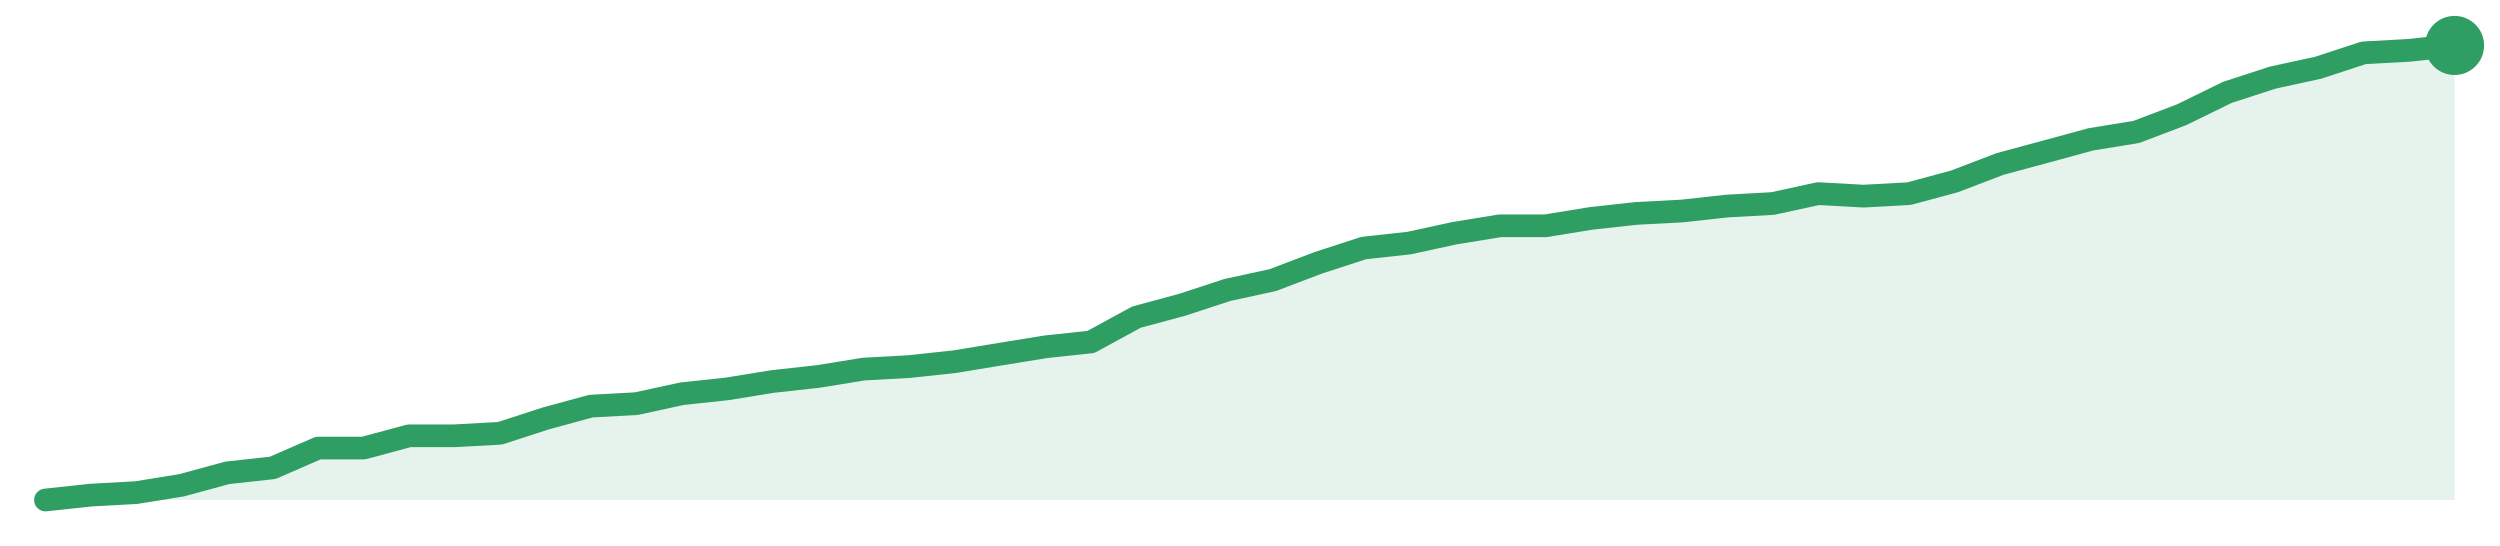
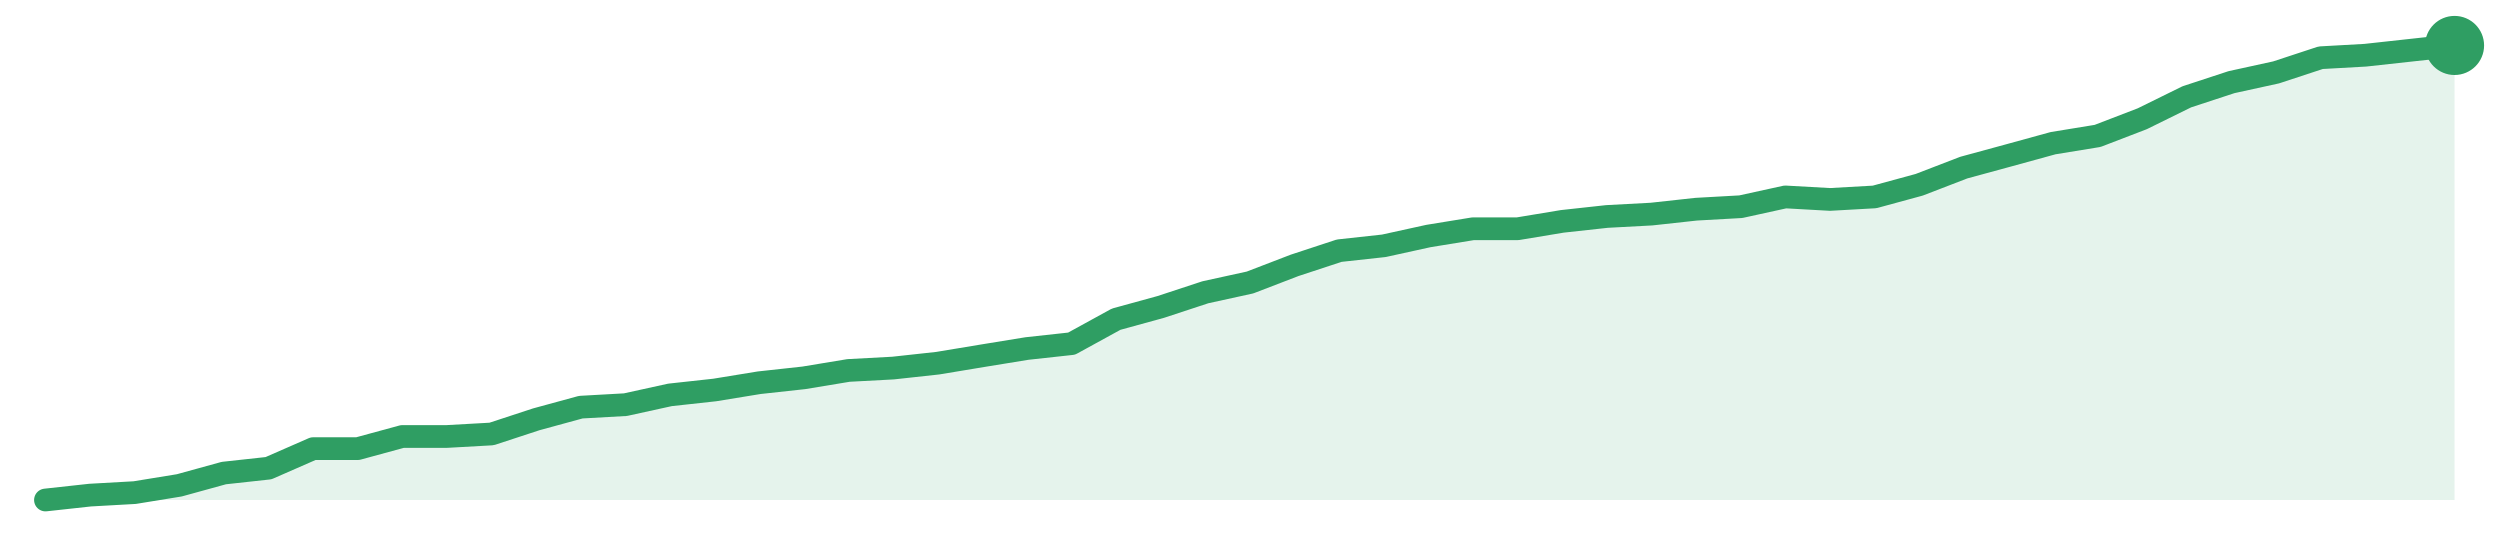
<svg xmlns="http://www.w3.org/2000/svg" width="220" height="48" viewBox="0 0 220 48" role="img" aria-label="trend">
-   <path d="M4.0,44.0 L4.0,44.0 L8.0,43.57 L12.0,43.35 L16.0,42.7 L20.0,41.61 L24.0,41.17 L28.0,39.43 L32.0,39.43 L36.0,38.35 L40.0,38.35 L44.0,38.13 L48.0,36.83 L52.0,35.74 L56.0,35.52 L60.0,34.65 L64.0,34.22 L68.0,33.57 L72.0,33.13 L76.0,32.48 L80.0,32.26 L84.0,31.83 L88.0,31.17 L92.0,30.52 L96.0,30.09 L100.0,27.91 L104.0,26.83 L108.0,25.52 L112.0,24.65 L116.0,23.13 L120.0,21.83 L124.0,21.39 L128.0,20.52 L132.0,19.87 L136.0,19.87 L140.0,19.22 L144.0,18.78 L148.0,18.57 L152.0,18.13 L156.0,17.91 L160.0,17.04 L164.0,17.26 L168.0,17.04 L172.0,15.96 L176.0,14.43 L180.0,13.35 L184.0,12.26 L188.0,11.61 L192.0,10.09 L196.0,8.13 L200.0,6.83 L204.0,5.96 L208.0,4.65 L212.0,4.43 L216.0,4.0 L216.0,44.0 Z" fill="#2f9e631f" />
-   <path d="M4.0,44.0 L8.0,43.57 L12.0,43.35 L16.0,42.7 L20.0,41.61 L24.0,41.17 L28.0,39.43 L32.0,39.43 L36.0,38.35 L40.0,38.35 L44.0,38.13 L48.0,36.83 L52.0,35.74 L56.0,35.52 L60.0,34.65 L64.0,34.22 L68.0,33.57 L72.0,33.13 L76.0,32.48 L80.0,32.26 L84.0,31.83 L88.0,31.17 L92.0,30.52 L96.0,30.09 L100.0,27.91 L104.0,26.83 L108.0,25.52 L112.0,24.65 L116.0,23.13 L120.0,21.83 L124.0,21.39 L128.0,20.52 L132.0,19.87 L136.0,19.87 L140.0,19.22 L144.0,18.78 L148.0,18.57 L152.0,18.13 L156.0,17.91 L160.0,17.04 L164.0,17.26 L168.0,17.04 L172.0,15.96 L176.0,14.43 L180.0,13.35 L184.0,12.26 L188.0,11.61 L192.0,10.09 L196.0,8.13 L200.0,6.83 L204.0,5.96 L208.0,4.65 L212.0,4.43 L216.0,4.0" fill="none" stroke="#2f9e63" stroke-width="2" stroke-linejoin="round" stroke-linecap="round" />
+   <path d="M4.0,44.0 L4.0,44.0 L7.93,43.57 L11.85,43.35 L15.78,42.71 L19.7,41.63 L23.63,41.2 L27.56,39.48 L31.48,39.48 L35.41,38.41 L39.33,38.41 L43.26,38.19 L47.19,36.9 L51.11,35.83 L55.04,35.61 L58.96,34.75 L62.89,34.32 L66.81,33.68 L70.74,33.25 L74.67,32.6 L78.59,32.39 L82.52,31.96 L86.44,31.31 L90.37,30.67 L94.3,30.24 L98.22,28.09 L102.15,27.01 L106.07,25.72 L110.0,24.86 L113.93,23.35 L117.85,22.06 L121.78,21.63 L125.7,20.77 L129.63,20.13 L133.56,20.13 L137.48,19.48 L141.41,19.05 L145.33,18.84 L149.26,18.41 L153.19,18.19 L157.11,17.33 L161.04,17.55 L164.96,17.33 L168.89,16.26 L172.81,14.75 L176.74,13.68 L180.67,12.6 L184.59,11.96 L188.52,10.45 L192.44,8.52 L196.37,7.23 L200.3,6.37 L204.22,5.08 L208.15,4.86 L212.07,4.43 L216.0,4.0 L216.0,44.0 Z" fill="#2f9e631f" />
+   <path d="M4.0,44.0 L7.93,43.57 L11.85,43.35 L15.78,42.71 L19.7,41.63 L23.63,41.2 L27.56,39.48 L31.48,39.48 L35.41,38.41 L39.33,38.41 L43.26,38.19 L47.19,36.9 L51.11,35.83 L55.04,35.61 L58.96,34.75 L62.89,34.32 L66.81,33.68 L70.74,33.25 L74.67,32.6 L78.59,32.39 L82.52,31.96 L86.44,31.31 L90.37,30.67 L94.3,30.24 L98.22,28.09 L102.15,27.01 L106.07,25.72 L110.0,24.86 L113.93,23.35 L117.85,22.06 L121.78,21.63 L125.7,20.77 L129.63,20.13 L133.56,20.13 L137.48,19.48 L141.41,19.05 L145.33,18.84 L149.26,18.41 L153.19,18.19 L157.11,17.33 L161.04,17.55 L164.96,17.33 L168.89,16.26 L172.81,14.75 L176.74,13.68 L180.67,12.6 L184.59,11.96 L188.52,10.45 L192.44,8.52 L196.37,7.23 L200.3,6.37 L204.22,5.08 L208.15,4.86 L212.07,4.43 L216.0,4.0" fill="none" stroke="#2f9e63" stroke-width="2" stroke-linejoin="round" stroke-linecap="round" />
  <circle cx="216.0" cy="4.0" r="2.6" fill="#2f9e63" />
</svg>
